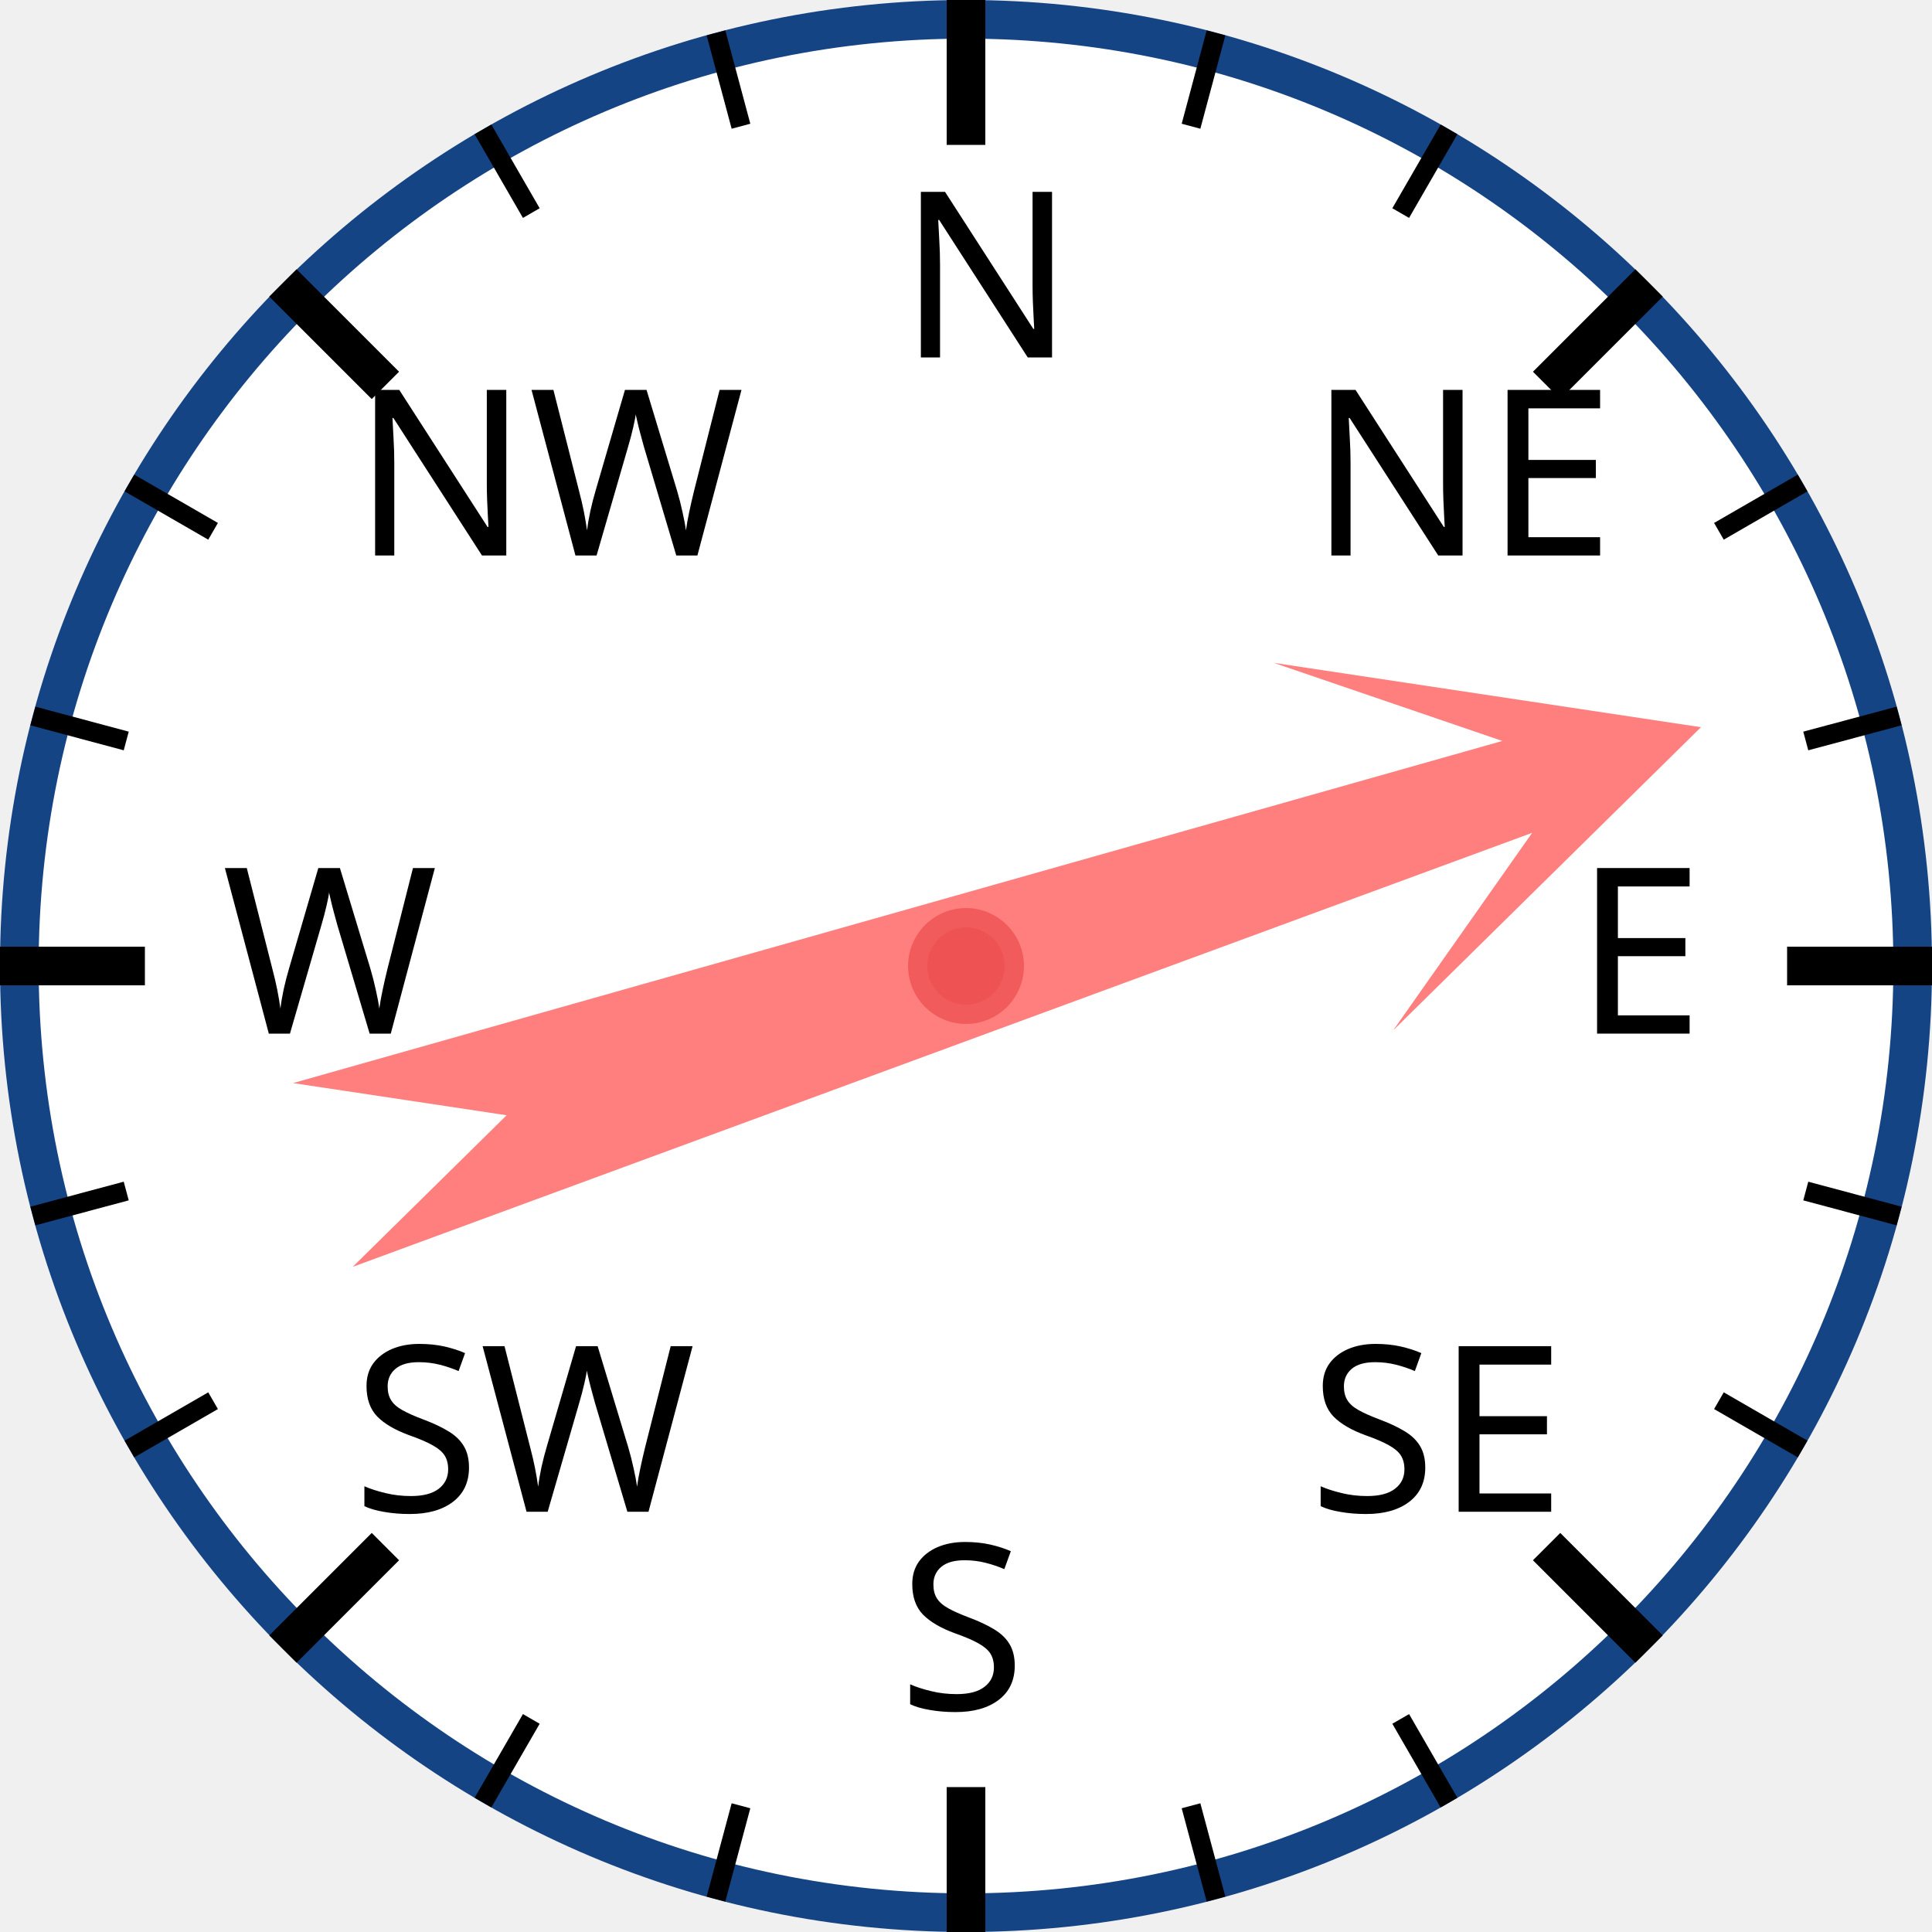
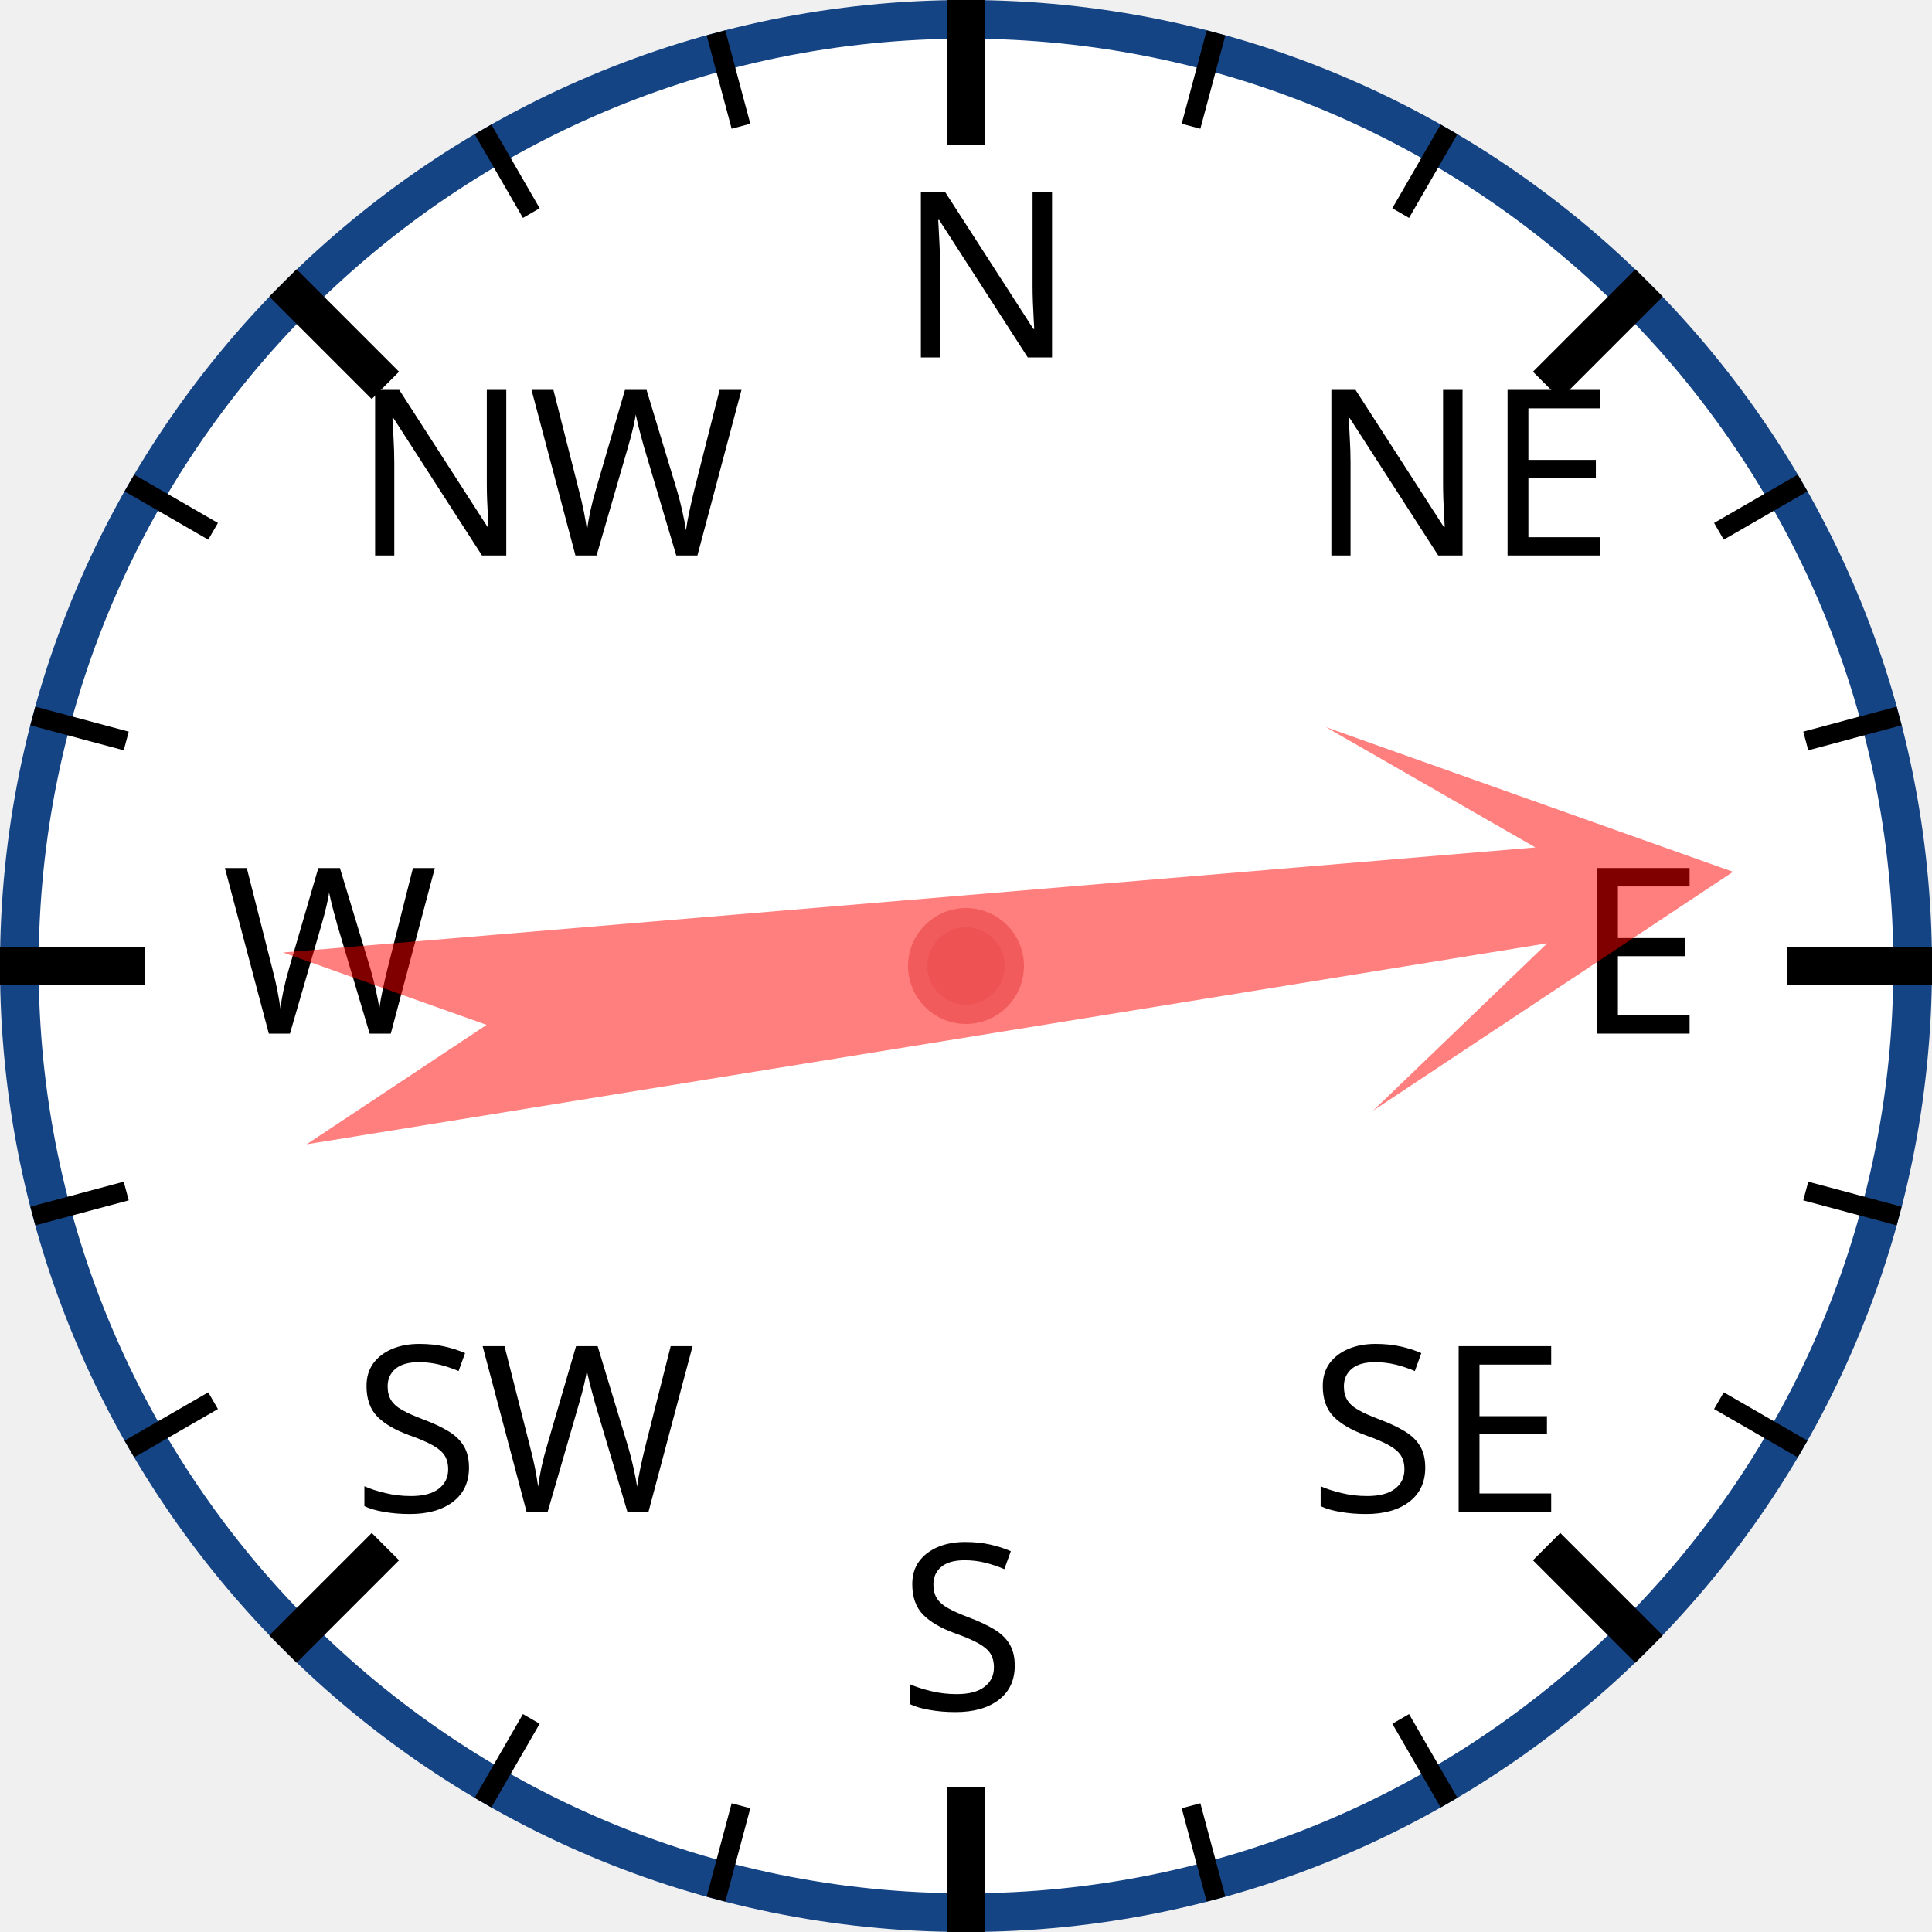
<svg xmlns="http://www.w3.org/2000/svg" width="120px" height="120px" viewBox="0 0 200 200">
  <circle cx="100" cy="100" r="98" style="fill: white; stroke: #154485; stroke-width: 4;" />
  <text x="93.0" y="37.0" style="font-family: sans-serif; font-size: 18pt;">N</text>
  <line x1="100.0" y1="0.0" x2="100.0" y2="15.0" style="stroke: black; stroke-width: 4;" />
  <line x1="74.118" y1="3.407" x2="76.706" y2="13.067" style="stroke: black; stroke-width: 2;" />
  <line x1="50" y1="13.397" x2="55" y2="22.058" style="stroke: black; stroke-width: 2;" />
  <text x="36.503" y="57.503" style="font-family: sans-serif; font-size: 18pt;">NW</text>
  <line x1="29.289" y1="29.289" x2="39.896" y2="39.896" style="stroke: black; stroke-width: 4;" />
  <line x1="13.397" y1="50" x2="22.058" y2="55" style="stroke: black; stroke-width: 2;" />
  <line x1="3.407" y1="74.118" x2="13.067" y2="76.706" style="stroke: black; stroke-width: 2;" />
  <text x="23.0" y="107.0" style="font-family: sans-serif; font-size: 18pt;">W</text>
  <line x1="0.0" y1="100.0" x2="15.0" y2="100.0" style="stroke: black; stroke-width: 4;" />
  <line x1="3.407" y1="125.882" x2="13.067" y2="123.294" style="stroke: black; stroke-width: 2;" />
  <line x1="13.397" y1="150" x2="22.058" y2="145" style="stroke: black; stroke-width: 2;" />
  <text x="36.503" y="156.497" style="font-family: sans-serif; font-size: 18pt;">SW</text>
  <line x1="29.289" y1="170.711" x2="39.896" y2="160.104" style="stroke: black; stroke-width: 4;" />
  <line x1="50" y1="186.603" x2="55" y2="177.942" style="stroke: black; stroke-width: 2;" />
  <line x1="74.118" y1="196.593" x2="76.706" y2="186.933" style="stroke: black; stroke-width: 2;" />
  <text x="93" y="177.0" style="font-family: sans-serif; font-size: 18pt;">S</text>
  <line x1="100" y1="200.0" x2="100" y2="185.0" style="stroke: black; stroke-width: 4;" />
  <line x1="125.882" y1="196.593" x2="123.294" y2="186.933" style="stroke: black; stroke-width: 2;" />
  <line x1="150.0" y1="186.603" x2="145.0" y2="177.942" style="stroke: black; stroke-width: 2;" />
  <text x="135.497" y="156.497" style="font-family: sans-serif; font-size: 18pt;">SE</text>
  <line x1="170.711" y1="170.711" x2="160.104" y2="160.104" style="stroke: black; stroke-width: 4;" />
  <line x1="186.603" y1="150" x2="177.942" y2="145" style="stroke: black; stroke-width: 2;" />
  <line x1="196.593" y1="125.882" x2="186.933" y2="123.294" style="stroke: black; stroke-width: 2;" />
  <text x="163.0" y="107" style="font-family: sans-serif; font-size: 18pt;">E</text>
  <line x1="200.0" y1="100" x2="185.0" y2="100" style="stroke: black; stroke-width: 4;" />
  <line x1="196.593" y1="74.118" x2="186.933" y2="76.706" style="stroke: black; stroke-width: 2;" />
  <line x1="186.603" y1="50" x2="177.942" y2="55" style="stroke: black; stroke-width: 2;" />
  <text x="135.497" y="57.503" style="font-family: sans-serif; font-size: 18pt;">NE</text>
  <line x1="170.711" y1="29.289" x2="160.104" y2="39.896" style="stroke: black; stroke-width: 4;" />
  <line x1="150" y1="13.397" x2="145" y2="22.058" style="stroke: black; stroke-width: 2;" />
  <line x1="125.882" y1="3.407" x2="123.294" y2="13.067" style="stroke: black; stroke-width: 2;" />
-   <polygon points="100 20 120 60 105 40 110 170 100 150 90 170 95 40 80 60" style="fill: red; fill-opacity: 0.5;" transform="rotate(72,100,100)" />
+   <polygon points="100 20 120 60 105 40 110 170 100 150 90 170 95 40 80 60" style="fill: red; fill-opacity: 0.5;" transform="rotate(83,100,100)" />
  <circle cx="100" cy="100" r="5" style="fill: #EE5252; stroke: #F25B5B; stroke-width: 2;" />
</svg>
